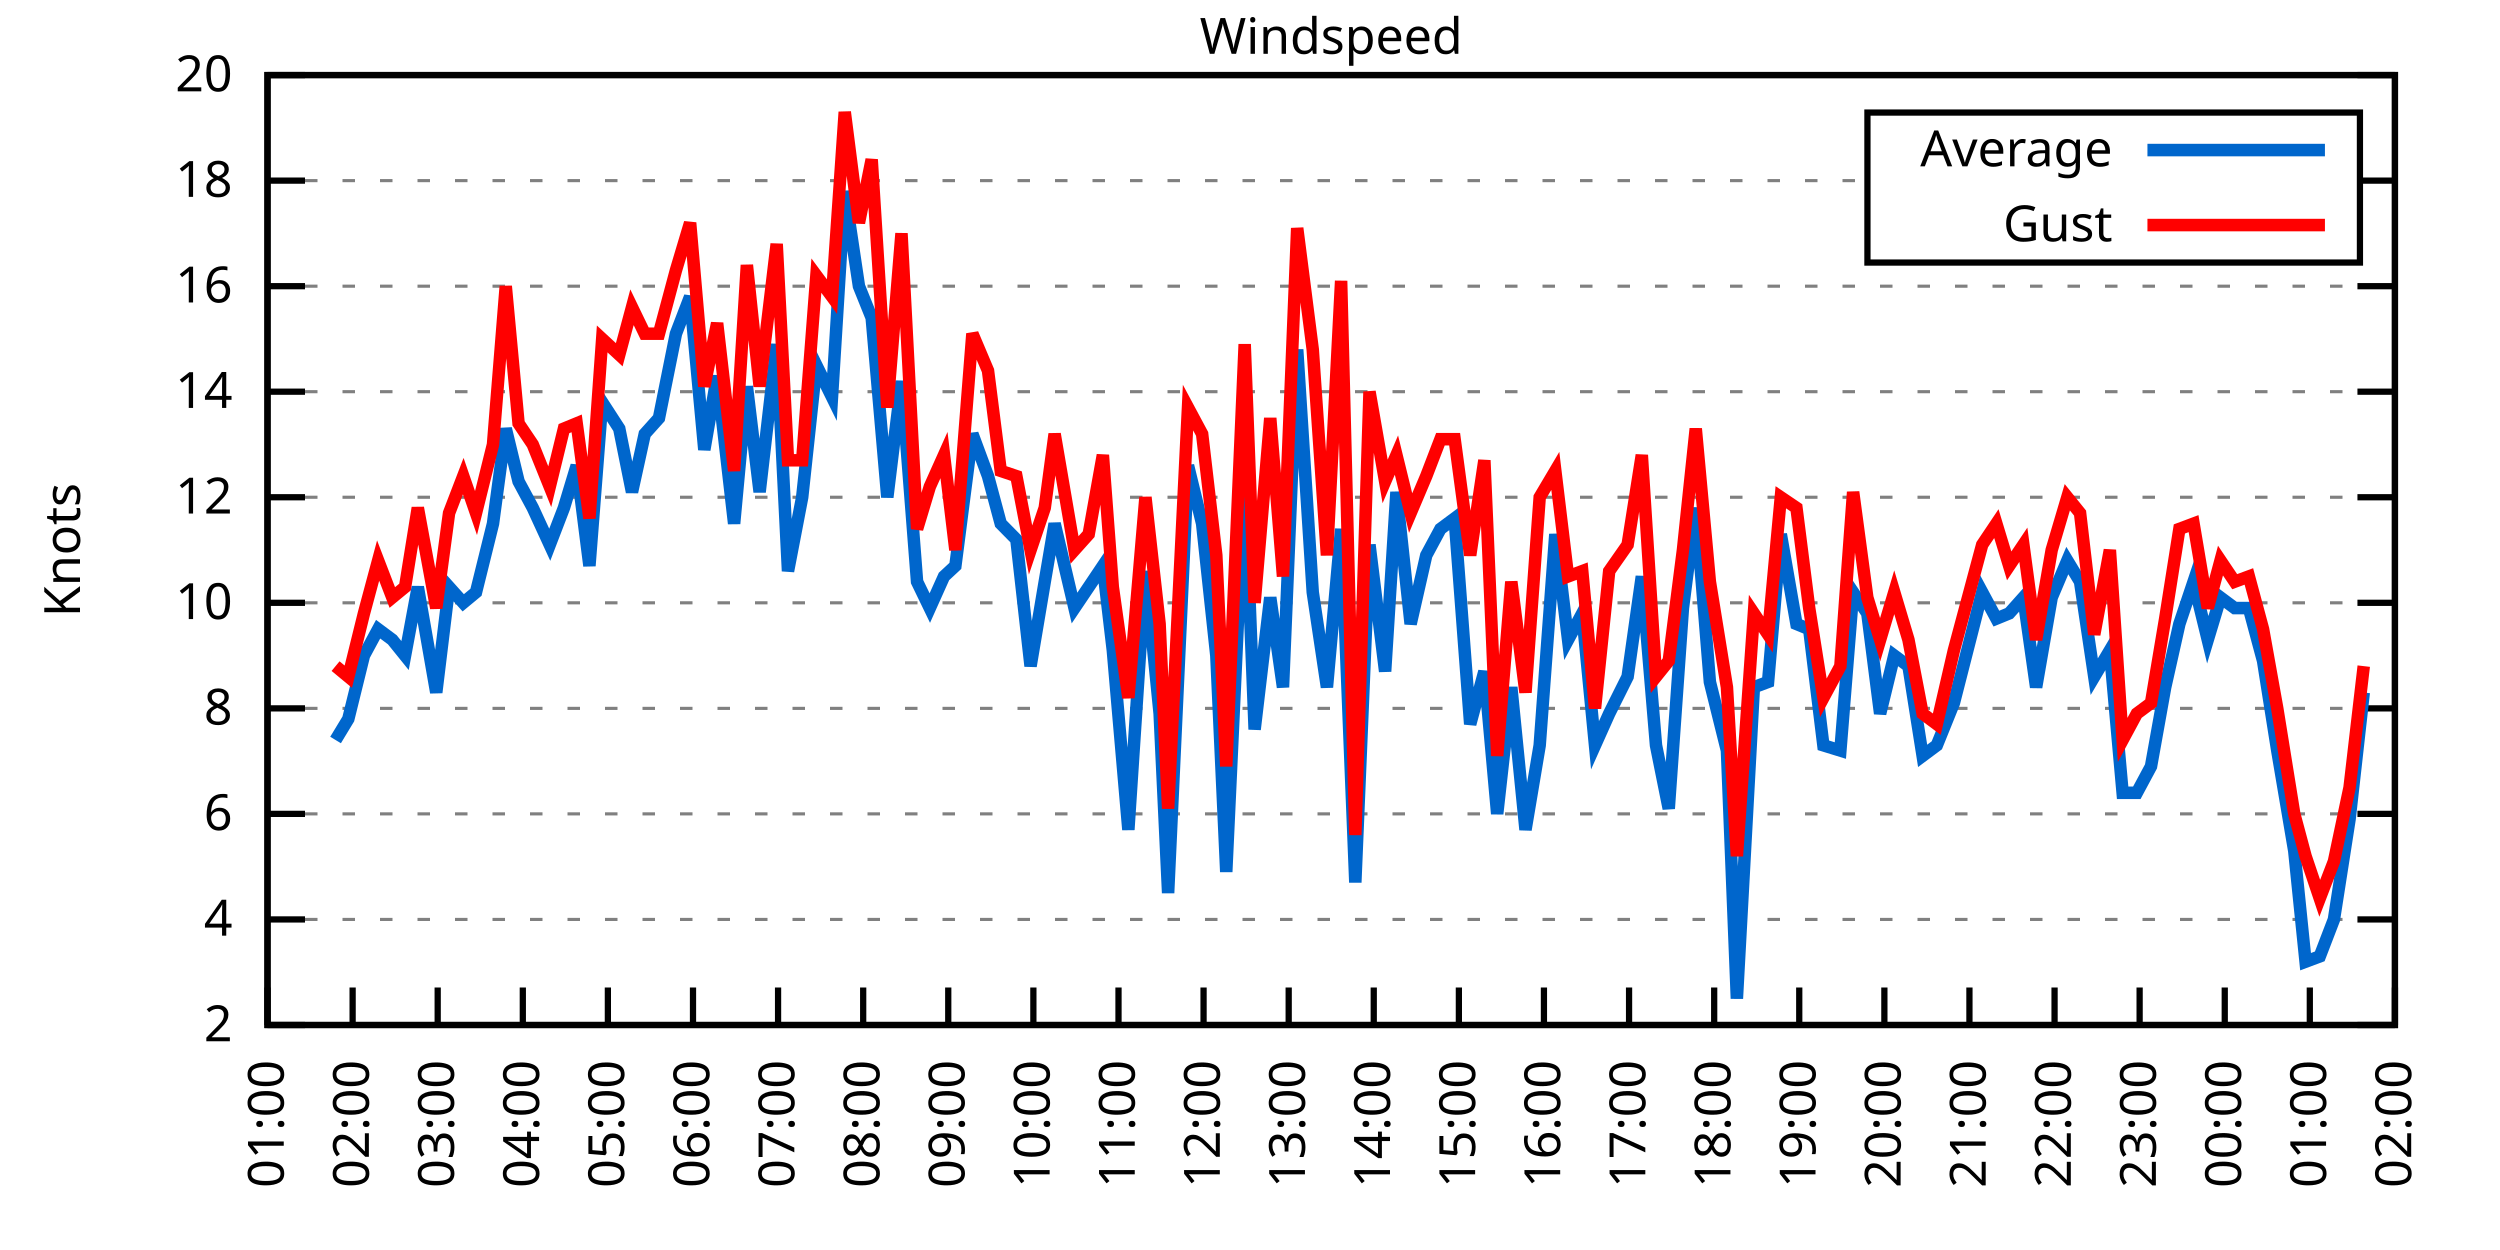
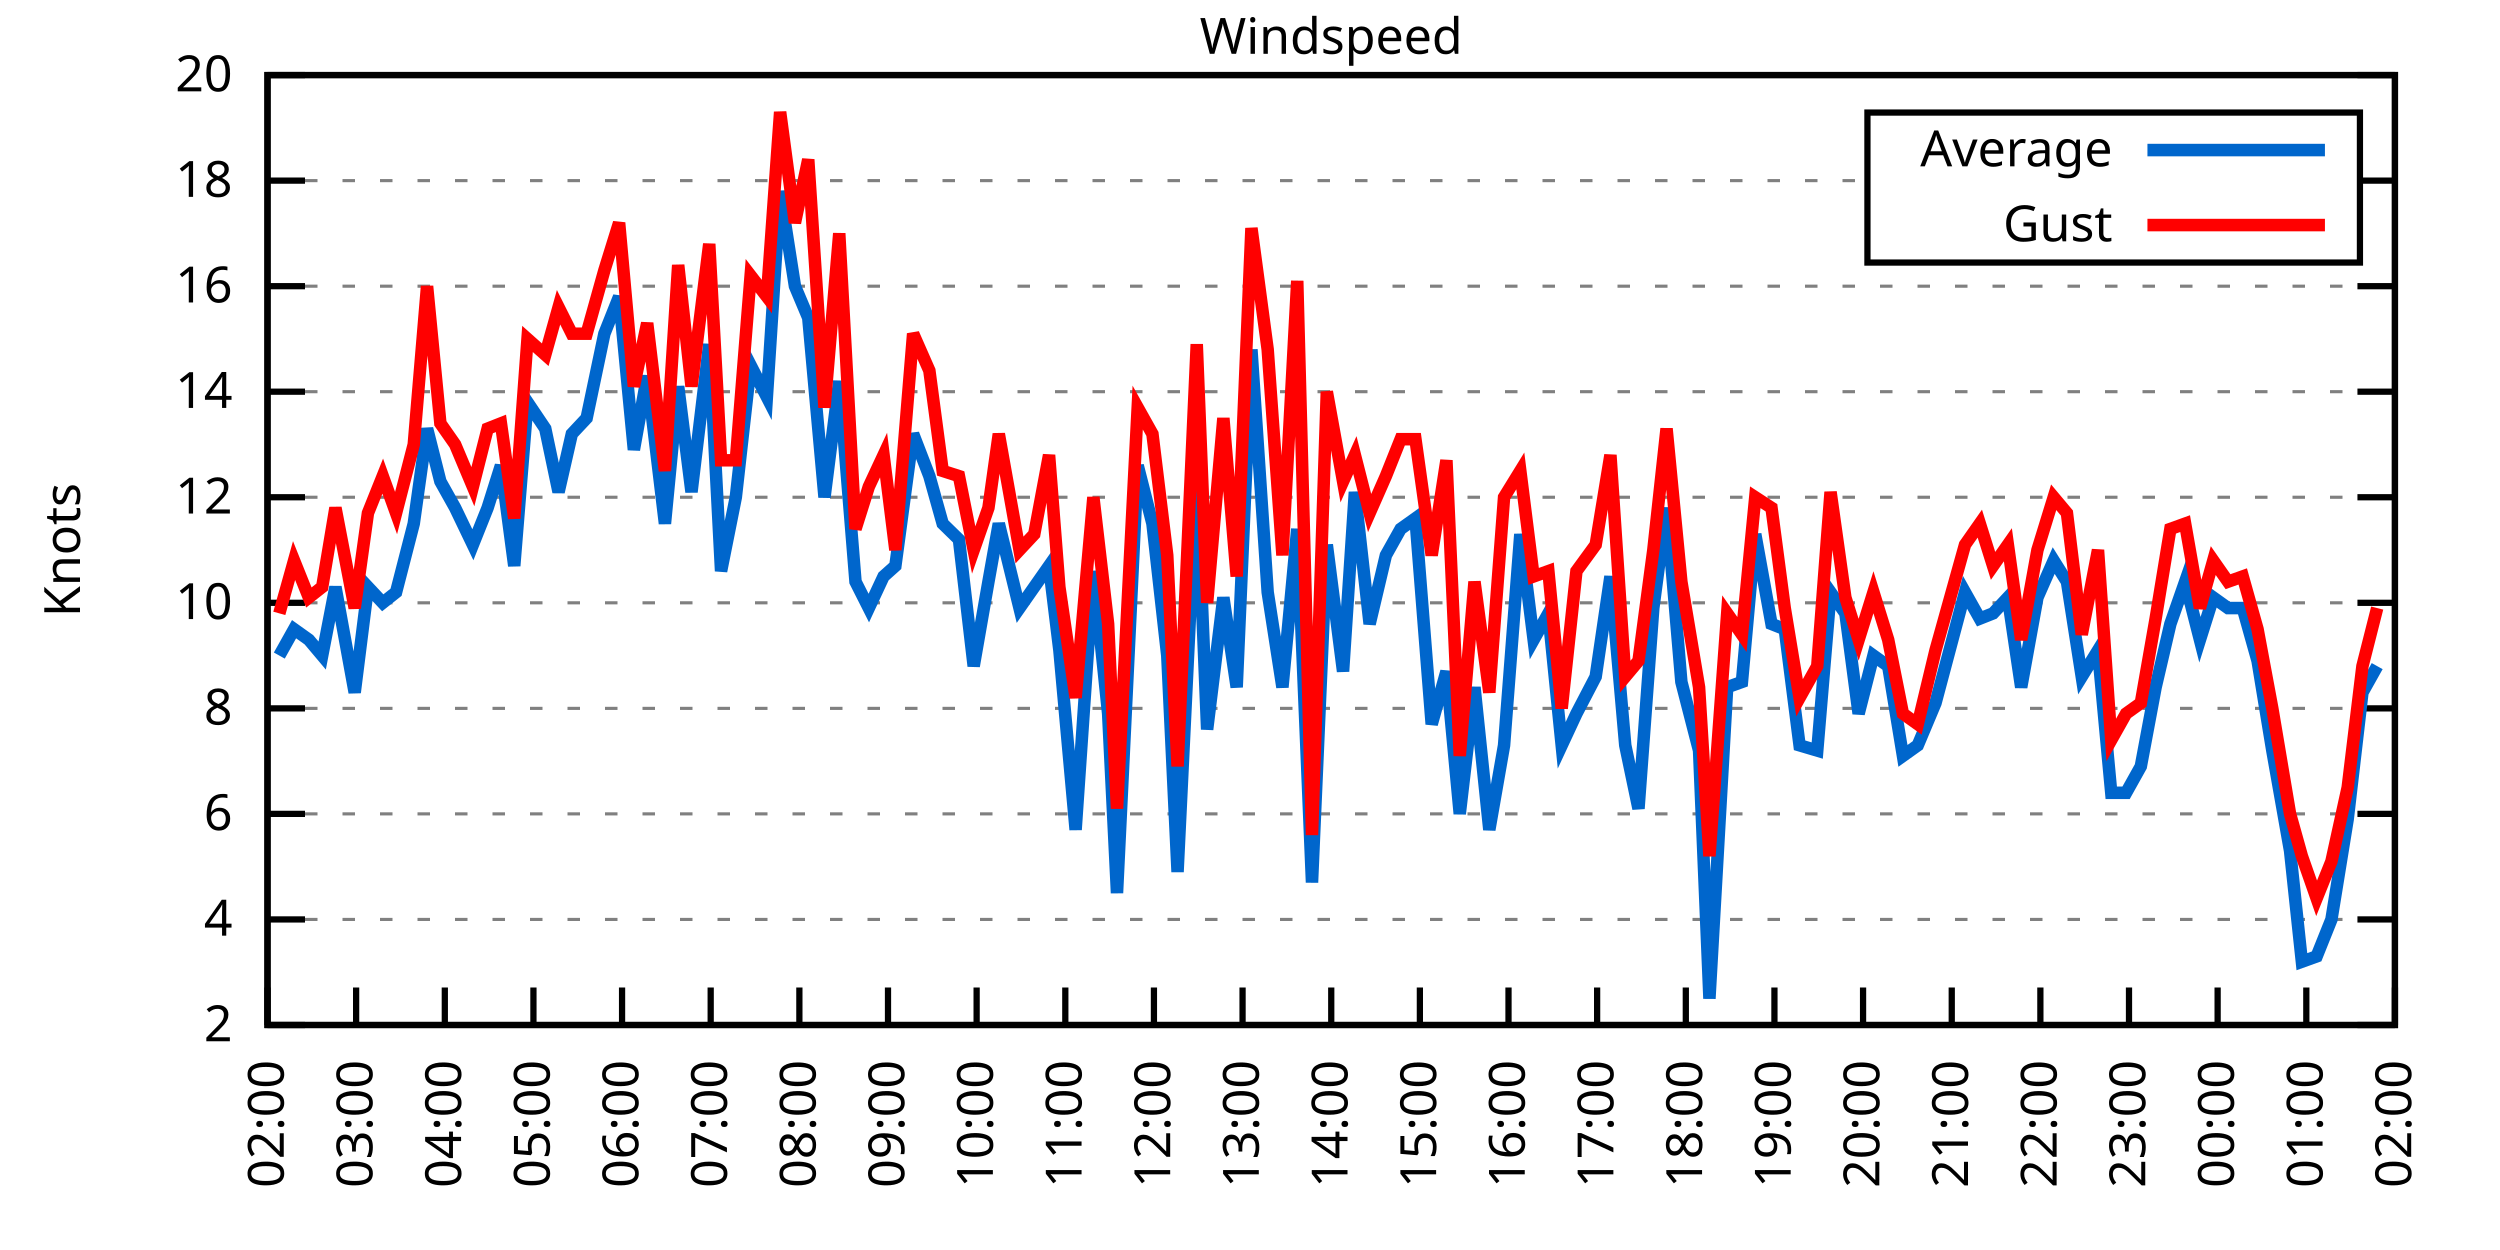
<svg xmlns="http://www.w3.org/2000/svg" xmlns:xlink="http://www.w3.org/1999/xlink" width="400" height="200" viewBox="0 0 400 200">
  <g id="gnuplot_canvas">
    <rect x="0" y="0" width="400" height="200" fill="none" />
    <defs>
      <circle id="gpDot" r="0.5" stroke-width="0.5" stroke="currentColor" />
      <path id="gpPt0" stroke-width="0.333" stroke="currentColor" d="M-1,0 h2 M0,-1 v2" />
      <path id="gpPt1" stroke-width="0.333" stroke="currentColor" d="M-1,-1 L1,1 M1,-1 L-1,1" />
      <path id="gpPt2" stroke-width="0.333" stroke="currentColor" d="M-1,0 L1,0 M0,-1 L0,1 M-1,-1 L1,1 M-1,1 L1,-1" />
      <rect id="gpPt3" stroke-width="0.333" stroke="currentColor" x="-1" y="-1" width="2" height="2" />
      <rect id="gpPt4" stroke-width="0.333" stroke="currentColor" fill="currentColor" x="-1" y="-1" width="2" height="2" />
      <circle id="gpPt5" stroke-width="0.333" stroke="currentColor" cx="0" cy="0" r="1" />
      <use xlink:href="#gpPt5" id="gpPt6" fill="currentColor" stroke="none" />
      <path id="gpPt7" stroke-width="0.333" stroke="currentColor" d="M0,-1.33 L-1.33,0.67 L1.33,0.67 z" />
      <use xlink:href="#gpPt7" id="gpPt8" fill="currentColor" stroke="none" />
      <use xlink:href="#gpPt7" id="gpPt9" stroke="currentColor" transform="rotate(180)" />
      <use xlink:href="#gpPt9" id="gpPt10" fill="currentColor" stroke="none" />
      <use xlink:href="#gpPt3" id="gpPt11" stroke="currentColor" transform="rotate(45)" />
      <use xlink:href="#gpPt11" id="gpPt12" fill="currentColor" stroke="none" />
      <path id="gpPt13" stroke-width="0.333" stroke="currentColor" d="M0,1.330 L1.265,0.411 L0.782,-1.067 L-0.782,-1.076 L-1.265,0.411 z" />
      <use xlink:href="#gpPt13" id="gpPt14" fill="currentColor" stroke="none" />
      <filter id="textbox" filterUnits="objectBoundingBox" x="0" y="0" height="1" width="1">
        <feFlood flood-color="white" flood-opacity="1" result="bgnd" />
        <feComposite in="SourceGraphic" in2="bgnd" operator="atop" />
      </filter>
      <filter id="greybox" filterUnits="objectBoundingBox" x="0" y="0" height="1" width="1">
        <feFlood flood-color="lightgrey" flood-opacity="1" result="grey" />
        <feComposite in="SourceGraphic" in2="grey" operator="atop" />
      </filter>
    </defs>
    <g fill="none" color="white" stroke="currentColor" stroke-width="1.00" stroke-linecap="butt" stroke-linejoin="miter">
</g>
    <g fill="none" color="black" stroke="currentColor" stroke-width="1.00" stroke-linecap="butt" stroke-linejoin="miter">
      <g stroke="none" shape-rendering="crispEdges">
        <polygon fill="rgb(255, 255, 255)" points="42.80,164.00 383.18,164.00 383.18,12.02 42.80,12.02 " />
      </g>
    </g>
    <g fill="none" color="black" stroke="currentColor" stroke-width="1.00" stroke-linecap="butt" stroke-linejoin="miter">
</g>
    <g fill="none" color="black" stroke="black" stroke-width="0.50" stroke-linecap="butt" stroke-linejoin="miter">
</g>
    <g fill="none" color="gray" stroke="currentColor" stroke-width="0.50" stroke-linecap="butt" stroke-linejoin="miter">
      <path stroke="gray" stroke-dasharray="2,4" class="gridline" d="M42.80,164.00 L383.19,164.00  " />
    </g>
    <g fill="none" color="gray" stroke="gray" stroke-width="1.00" stroke-linecap="butt" stroke-linejoin="miter">
</g>
    <g fill="none" color="black" stroke="currentColor" stroke-width="1.00" stroke-linecap="butt" stroke-linejoin="miter">
      <path stroke="black" d="M42.80,164.00 L48.80,164.00 M383.19,164.00 L377.19,164.00  " />
      <g transform="translate(37.20,166.60)" stroke="none" fill="black" font-family="Sans" font-size="8.00" text-anchor="end">
        <text>
          <tspan font-family="Sans"> 2</tspan>
        </text>
      </g>
    </g>
    <g fill="none" color="black" stroke="currentColor" stroke-width="1.00" stroke-linecap="butt" stroke-linejoin="miter">
</g>
    <g fill="none" color="black" stroke="black" stroke-width="0.50" stroke-linecap="butt" stroke-linejoin="miter">
</g>
    <g fill="none" color="gray" stroke="currentColor" stroke-width="0.50" stroke-linecap="butt" stroke-linejoin="miter">
      <path stroke="gray" stroke-dasharray="2,4" class="gridline" d="M42.80,147.11 L383.19,147.11  " />
    </g>
    <g fill="none" color="gray" stroke="gray" stroke-width="1.00" stroke-linecap="butt" stroke-linejoin="miter">
</g>
    <g fill="none" color="black" stroke="currentColor" stroke-width="1.00" stroke-linecap="butt" stroke-linejoin="miter">
      <path stroke="black" d="M42.80,147.11 L48.80,147.11 M383.19,147.11 L377.19,147.11  " />
      <g transform="translate(37.20,149.71)" stroke="none" fill="black" font-family="Sans" font-size="8.00" text-anchor="end">
        <text>
          <tspan font-family="Sans"> 4</tspan>
        </text>
      </g>
    </g>
    <g fill="none" color="black" stroke="currentColor" stroke-width="1.00" stroke-linecap="butt" stroke-linejoin="miter">
</g>
    <g fill="none" color="black" stroke="black" stroke-width="0.50" stroke-linecap="butt" stroke-linejoin="miter">
</g>
    <g fill="none" color="gray" stroke="currentColor" stroke-width="0.50" stroke-linecap="butt" stroke-linejoin="miter">
      <path stroke="gray" stroke-dasharray="2,4" class="gridline" d="M42.80,130.22 L383.19,130.22  " />
    </g>
    <g fill="none" color="gray" stroke="gray" stroke-width="1.00" stroke-linecap="butt" stroke-linejoin="miter">
</g>
    <g fill="none" color="black" stroke="currentColor" stroke-width="1.00" stroke-linecap="butt" stroke-linejoin="miter">
      <path stroke="black" d="M42.80,130.22 L48.80,130.22 M383.19,130.22 L377.19,130.22  " />
      <g transform="translate(37.20,132.82)" stroke="none" fill="black" font-family="Sans" font-size="8.00" text-anchor="end">
        <text>
          <tspan font-family="Sans"> 6</tspan>
        </text>
      </g>
    </g>
    <g fill="none" color="black" stroke="currentColor" stroke-width="1.00" stroke-linecap="butt" stroke-linejoin="miter">
</g>
    <g fill="none" color="black" stroke="black" stroke-width="0.50" stroke-linecap="butt" stroke-linejoin="miter">
</g>
    <g fill="none" color="gray" stroke="currentColor" stroke-width="0.50" stroke-linecap="butt" stroke-linejoin="miter">
      <path stroke="gray" stroke-dasharray="2,4" class="gridline" d="M42.80,113.34 L383.19,113.34  " />
    </g>
    <g fill="none" color="gray" stroke="gray" stroke-width="1.00" stroke-linecap="butt" stroke-linejoin="miter">
</g>
    <g fill="none" color="black" stroke="currentColor" stroke-width="1.00" stroke-linecap="butt" stroke-linejoin="miter">
      <path stroke="black" d="M42.80,113.34 L48.80,113.34 M383.19,113.34 L377.19,113.34  " />
      <g transform="translate(37.20,115.94)" stroke="none" fill="black" font-family="Sans" font-size="8.00" text-anchor="end">
        <text>
          <tspan font-family="Sans"> 8</tspan>
        </text>
      </g>
    </g>
    <g fill="none" color="black" stroke="currentColor" stroke-width="1.00" stroke-linecap="butt" stroke-linejoin="miter">
</g>
    <g fill="none" color="black" stroke="black" stroke-width="0.50" stroke-linecap="butt" stroke-linejoin="miter">
</g>
    <g fill="none" color="gray" stroke="currentColor" stroke-width="0.50" stroke-linecap="butt" stroke-linejoin="miter">
      <path stroke="gray" stroke-dasharray="2,4" class="gridline" d="M42.80,96.45 L383.19,96.45  " />
    </g>
    <g fill="none" color="gray" stroke="gray" stroke-width="1.00" stroke-linecap="butt" stroke-linejoin="miter">
</g>
    <g fill="none" color="black" stroke="currentColor" stroke-width="1.00" stroke-linecap="butt" stroke-linejoin="miter">
      <path stroke="black" d="M42.80,96.45 L48.80,96.45 M383.19,96.45 L377.19,96.45  " />
      <g transform="translate(37.20,99.05)" stroke="none" fill="black" font-family="Sans" font-size="8.00" text-anchor="end">
        <text>
          <tspan font-family="Sans"> 10</tspan>
        </text>
      </g>
    </g>
    <g fill="none" color="black" stroke="currentColor" stroke-width="1.00" stroke-linecap="butt" stroke-linejoin="miter">
</g>
    <g fill="none" color="black" stroke="black" stroke-width="0.50" stroke-linecap="butt" stroke-linejoin="miter">
</g>
    <g fill="none" color="gray" stroke="currentColor" stroke-width="0.50" stroke-linecap="butt" stroke-linejoin="miter">
      <path stroke="gray" stroke-dasharray="2,4" class="gridline" d="M42.80,79.56 L383.19,79.56  " />
    </g>
    <g fill="none" color="gray" stroke="gray" stroke-width="1.00" stroke-linecap="butt" stroke-linejoin="miter">
</g>
    <g fill="none" color="black" stroke="currentColor" stroke-width="1.00" stroke-linecap="butt" stroke-linejoin="miter">
      <path stroke="black" d="M42.80,79.56 L48.80,79.56 M383.19,79.56 L377.19,79.56  " />
      <g transform="translate(37.20,82.16)" stroke="none" fill="black" font-family="Sans" font-size="8.00" text-anchor="end">
        <text>
          <tspan font-family="Sans"> 12</tspan>
        </text>
      </g>
    </g>
    <g fill="none" color="black" stroke="currentColor" stroke-width="1.00" stroke-linecap="butt" stroke-linejoin="miter">
</g>
    <g fill="none" color="black" stroke="black" stroke-width="0.50" stroke-linecap="butt" stroke-linejoin="miter">
</g>
    <g fill="none" color="gray" stroke="currentColor" stroke-width="0.50" stroke-linecap="butt" stroke-linejoin="miter">
      <path stroke="gray" stroke-dasharray="2,4" class="gridline" d="M42.80,62.67 L383.19,62.67  " />
    </g>
    <g fill="none" color="gray" stroke="gray" stroke-width="1.00" stroke-linecap="butt" stroke-linejoin="miter">
</g>
    <g fill="none" color="black" stroke="currentColor" stroke-width="1.00" stroke-linecap="butt" stroke-linejoin="miter">
      <path stroke="black" d="M42.80,62.67 L48.80,62.67 M383.19,62.67 L377.19,62.67  " />
      <g transform="translate(37.20,65.27)" stroke="none" fill="black" font-family="Sans" font-size="8.00" text-anchor="end">
        <text>
          <tspan font-family="Sans"> 14</tspan>
        </text>
      </g>
    </g>
    <g fill="none" color="black" stroke="currentColor" stroke-width="1.00" stroke-linecap="butt" stroke-linejoin="miter">
</g>
    <g fill="none" color="black" stroke="black" stroke-width="0.50" stroke-linecap="butt" stroke-linejoin="miter">
</g>
    <g fill="none" color="gray" stroke="currentColor" stroke-width="0.50" stroke-linecap="butt" stroke-linejoin="miter">
      <path stroke="gray" stroke-dasharray="2,4" class="gridline" d="M42.80,45.79 L383.19,45.79  " />
    </g>
    <g fill="none" color="gray" stroke="gray" stroke-width="1.00" stroke-linecap="butt" stroke-linejoin="miter">
</g>
    <g fill="none" color="black" stroke="currentColor" stroke-width="1.00" stroke-linecap="butt" stroke-linejoin="miter">
      <path stroke="black" d="M42.80,45.79 L48.80,45.79 M383.19,45.79 L377.19,45.79  " />
      <g transform="translate(37.20,48.39)" stroke="none" fill="black" font-family="Sans" font-size="8.00" text-anchor="end">
        <text>
          <tspan font-family="Sans"> 16</tspan>
        </text>
      </g>
    </g>
    <g fill="none" color="black" stroke="currentColor" stroke-width="1.00" stroke-linecap="butt" stroke-linejoin="miter">
</g>
    <g fill="none" color="black" stroke="black" stroke-width="0.50" stroke-linecap="butt" stroke-linejoin="miter">
</g>
    <g fill="none" color="gray" stroke="currentColor" stroke-width="0.50" stroke-linecap="butt" stroke-linejoin="miter">
      <path stroke="gray" stroke-dasharray="2,4" class="gridline" d="M42.80,28.90 L298.79,28.90 M377.59,28.90 L383.19,28.90  " />
    </g>
    <g fill="none" color="gray" stroke="gray" stroke-width="1.00" stroke-linecap="butt" stroke-linejoin="miter">
</g>
    <g fill="none" color="black" stroke="currentColor" stroke-width="1.00" stroke-linecap="butt" stroke-linejoin="miter">
      <path stroke="black" d="M42.80,28.90 L48.80,28.90 M383.19,28.90 L377.19,28.90  " />
      <g transform="translate(37.20,31.50)" stroke="none" fill="black" font-family="Sans" font-size="8.00" text-anchor="end">
        <text>
          <tspan font-family="Sans"> 18</tspan>
        </text>
      </g>
    </g>
    <g fill="none" color="black" stroke="currentColor" stroke-width="1.00" stroke-linecap="butt" stroke-linejoin="miter">
</g>
    <g fill="none" color="black" stroke="black" stroke-width="0.50" stroke-linecap="butt" stroke-linejoin="miter">
</g>
    <g fill="none" color="gray" stroke="currentColor" stroke-width="0.50" stroke-linecap="butt" stroke-linejoin="miter">
      <path stroke="gray" stroke-dasharray="2,4" class="gridline" d="M42.80,12.01 L383.19,12.01  " />
    </g>
    <g fill="none" color="gray" stroke="gray" stroke-width="1.00" stroke-linecap="butt" stroke-linejoin="miter">
</g>
    <g fill="none" color="black" stroke="currentColor" stroke-width="1.00" stroke-linecap="butt" stroke-linejoin="miter">
      <path stroke="black" d="M42.80,12.01 L48.80,12.01 M383.19,12.01 L377.19,12.01  " />
      <g transform="translate(37.20,14.61)" stroke="none" fill="black" font-family="Sans" font-size="8.00" text-anchor="end">
        <text>
          <tspan font-family="Sans"> 20</tspan>
        </text>
      </g>
    </g>
    <g fill="none" color="black" stroke="currentColor" stroke-width="1.00" stroke-linecap="butt" stroke-linejoin="miter">
      <path stroke="black" d="M42.80,164.00 L42.80,158.00  " />
      <g transform="translate(45.40,169.60) rotate(270.00)" stroke="none" fill="black" font-family="Sans" font-size="8.00" text-anchor="end">
        <text>
-           <tspan font-family="Sans">01:00</tspan>
-         </text>
-       </g>
-     </g>
-     <g fill="none" color="black" stroke="currentColor" stroke-width="1.00" stroke-linecap="butt" stroke-linejoin="miter">
-       <path stroke="black" d="M56.42,164.00 L56.42,158.00  " />
-       <g transform="translate(59.02,169.60) rotate(270.00)" stroke="none" fill="black" font-family="Sans" font-size="8.00" text-anchor="end">
-         <text>
          <tspan font-family="Sans">02:00</tspan>
        </text>
      </g>
    </g>
    <g fill="none" color="black" stroke="currentColor" stroke-width="1.00" stroke-linecap="butt" stroke-linejoin="miter">
-       <path stroke="black" d="M70.03,164.00 L70.03,158.00  " />
-       <g transform="translate(72.63,169.60) rotate(270.00)" stroke="none" fill="black" font-family="Sans" font-size="8.00" text-anchor="end">
+       <path stroke="black" d="M56.98,164.00 L56.98,158.00  " />
+       <g transform="translate(59.58,169.60) rotate(270.00)" stroke="none" fill="black" font-family="Sans" font-size="8.00" text-anchor="end">
        <text>
          <tspan font-family="Sans">03:00</tspan>
        </text>
      </g>
    </g>
    <g fill="none" color="black" stroke="currentColor" stroke-width="1.00" stroke-linecap="butt" stroke-linejoin="miter">
-       <path stroke="black" d="M83.65,164.00 L83.65,158.00  " />
-       <g transform="translate(86.25,169.60) rotate(270.00)" stroke="none" fill="black" font-family="Sans" font-size="8.00" text-anchor="end">
+       <path stroke="black" d="M71.17,164.00 L71.17,158.00  " />
+       <g transform="translate(73.77,169.60) rotate(270.00)" stroke="none" fill="black" font-family="Sans" font-size="8.00" text-anchor="end">
        <text>
          <tspan font-family="Sans">04:00</tspan>
        </text>
      </g>
    </g>
    <g fill="none" color="black" stroke="currentColor" stroke-width="1.00" stroke-linecap="butt" stroke-linejoin="miter">
-       <path stroke="black" d="M97.26,164.00 L97.26,158.00  " />
-       <g transform="translate(99.86,169.60) rotate(270.00)" stroke="none" fill="black" font-family="Sans" font-size="8.00" text-anchor="end">
+       <path stroke="black" d="M85.35,164.00 L85.35,158.00  " />
+       <g transform="translate(87.95,169.60) rotate(270.00)" stroke="none" fill="black" font-family="Sans" font-size="8.00" text-anchor="end">
        <text>
          <tspan font-family="Sans">05:00</tspan>
        </text>
      </g>
    </g>
    <g fill="none" color="black" stroke="currentColor" stroke-width="1.00" stroke-linecap="butt" stroke-linejoin="miter">
-       <path stroke="black" d="M110.88,164.00 L110.88,158.00  " />
-       <g transform="translate(113.48,169.60) rotate(270.00)" stroke="none" fill="black" font-family="Sans" font-size="8.00" text-anchor="end">
+       <path stroke="black" d="M99.53,164.00 L99.53,158.00  " />
+       <g transform="translate(102.13,169.60) rotate(270.00)" stroke="none" fill="black" font-family="Sans" font-size="8.00" text-anchor="end">
        <text>
          <tspan font-family="Sans">06:00</tspan>
        </text>
      </g>
    </g>
    <g fill="none" color="black" stroke="currentColor" stroke-width="1.00" stroke-linecap="butt" stroke-linejoin="miter">
-       <path stroke="black" d="M124.49,164.00 L124.49,158.00  " />
-       <g transform="translate(127.09,169.60) rotate(270.00)" stroke="none" fill="black" font-family="Sans" font-size="8.00" text-anchor="end">
+       <path stroke="black" d="M113.71,164.00 L113.71,158.00  " />
+       <g transform="translate(116.31,169.60) rotate(270.00)" stroke="none" fill="black" font-family="Sans" font-size="8.00" text-anchor="end">
        <text>
          <tspan font-family="Sans">07:00</tspan>
        </text>
      </g>
    </g>
    <g fill="none" color="black" stroke="currentColor" stroke-width="1.00" stroke-linecap="butt" stroke-linejoin="miter">
-       <path stroke="black" d="M138.11,164.00 L138.11,158.00  " />
-       <g transform="translate(140.71,169.60) rotate(270.00)" stroke="none" fill="black" font-family="Sans" font-size="8.00" text-anchor="end">
+       <path stroke="black" d="M127.90,164.00 L127.90,158.00  " />
+       <g transform="translate(130.50,169.60) rotate(270.00)" stroke="none" fill="black" font-family="Sans" font-size="8.00" text-anchor="end">
        <text>
          <tspan font-family="Sans">08:00</tspan>
        </text>
      </g>
    </g>
    <g fill="none" color="black" stroke="currentColor" stroke-width="1.00" stroke-linecap="butt" stroke-linejoin="miter">
-       <path stroke="black" d="M151.72,164.00 L151.72,158.00  " />
-       <g transform="translate(154.32,169.60) rotate(270.00)" stroke="none" fill="black" font-family="Sans" font-size="8.00" text-anchor="end">
+       <path stroke="black" d="M142.08,164.00 L142.08,158.00  " />
+       <g transform="translate(144.68,169.60) rotate(270.00)" stroke="none" fill="black" font-family="Sans" font-size="8.00" text-anchor="end">
        <text>
          <tspan font-family="Sans">09:00</tspan>
        </text>
      </g>
    </g>
    <g fill="none" color="black" stroke="currentColor" stroke-width="1.00" stroke-linecap="butt" stroke-linejoin="miter">
-       <path stroke="black" d="M165.34,164.00 L165.34,158.00  " />
-       <g transform="translate(167.94,169.60) rotate(270.00)" stroke="none" fill="black" font-family="Sans" font-size="8.00" text-anchor="end">
+       <path stroke="black" d="M156.26,164.00 L156.26,158.00  " />
+       <g transform="translate(158.86,169.60) rotate(270.00)" stroke="none" fill="black" font-family="Sans" font-size="8.00" text-anchor="end">
        <text>
          <tspan font-family="Sans">10:00</tspan>
        </text>
      </g>
    </g>
    <g fill="none" color="black" stroke="currentColor" stroke-width="1.00" stroke-linecap="butt" stroke-linejoin="miter">
-       <path stroke="black" d="M178.96,164.00 L178.96,158.00  " />
-       <g transform="translate(181.56,169.60) rotate(270.00)" stroke="none" fill="black" font-family="Sans" font-size="8.00" text-anchor="end">
+       <path stroke="black" d="M170.45,164.00 L170.45,158.00  " />
+       <g transform="translate(173.05,169.60) rotate(270.00)" stroke="none" fill="black" font-family="Sans" font-size="8.00" text-anchor="end">
        <text>
          <tspan font-family="Sans">11:00</tspan>
        </text>
      </g>
    </g>
    <g fill="none" color="black" stroke="currentColor" stroke-width="1.00" stroke-linecap="butt" stroke-linejoin="miter">
-       <path stroke="black" d="M192.57,164.00 L192.57,158.00  " />
-       <g transform="translate(195.17,169.60) rotate(270.00)" stroke="none" fill="black" font-family="Sans" font-size="8.00" text-anchor="end">
+       <path stroke="black" d="M184.63,164.00 L184.63,158.00  " />
+       <g transform="translate(187.23,169.60) rotate(270.00)" stroke="none" fill="black" font-family="Sans" font-size="8.00" text-anchor="end">
        <text>
          <tspan font-family="Sans">12:00</tspan>
        </text>
      </g>
    </g>
    <g fill="none" color="black" stroke="currentColor" stroke-width="1.00" stroke-linecap="butt" stroke-linejoin="miter">
-       <path stroke="black" d="M206.19,164.00 L206.19,158.00  " />
-       <g transform="translate(208.79,169.60) rotate(270.00)" stroke="none" fill="black" font-family="Sans" font-size="8.00" text-anchor="end">
+       <path stroke="black" d="M198.81,164.00 L198.81,158.00  " />
+       <g transform="translate(201.41,169.60) rotate(270.00)" stroke="none" fill="black" font-family="Sans" font-size="8.00" text-anchor="end">
        <text>
          <tspan font-family="Sans">13:00</tspan>
        </text>
      </g>
    </g>
    <g fill="none" color="black" stroke="currentColor" stroke-width="1.00" stroke-linecap="butt" stroke-linejoin="miter">
-       <path stroke="black" d="M219.80,164.00 L219.80,158.00  " />
-       <g transform="translate(222.40,169.60) rotate(270.00)" stroke="none" fill="black" font-family="Sans" font-size="8.00" text-anchor="end">
+       <path stroke="black" d="M213.00,164.00 L213.00,158.00  " />
+       <g transform="translate(215.60,169.60) rotate(270.00)" stroke="none" fill="black" font-family="Sans" font-size="8.00" text-anchor="end">
        <text>
          <tspan font-family="Sans">14:00</tspan>
        </text>
      </g>
    </g>
    <g fill="none" color="black" stroke="currentColor" stroke-width="1.00" stroke-linecap="butt" stroke-linejoin="miter">
-       <path stroke="black" d="M233.42,164.00 L233.42,158.00  " />
-       <g transform="translate(236.02,169.60) rotate(270.00)" stroke="none" fill="black" font-family="Sans" font-size="8.00" text-anchor="end">
+       <path stroke="black" d="M227.18,164.00 L227.18,158.00  " />
+       <g transform="translate(229.78,169.60) rotate(270.00)" stroke="none" fill="black" font-family="Sans" font-size="8.00" text-anchor="end">
        <text>
          <tspan font-family="Sans">15:00</tspan>
        </text>
      </g>
    </g>
    <g fill="none" color="black" stroke="currentColor" stroke-width="1.00" stroke-linecap="butt" stroke-linejoin="miter">
-       <path stroke="black" d="M247.03,164.00 L247.03,158.00  " />
-       <g transform="translate(249.63,169.60) rotate(270.00)" stroke="none" fill="black" font-family="Sans" font-size="8.00" text-anchor="end">
+       <path stroke="black" d="M241.36,164.00 L241.36,158.00  " />
+       <g transform="translate(243.96,169.60) rotate(270.00)" stroke="none" fill="black" font-family="Sans" font-size="8.00" text-anchor="end">
        <text>
          <tspan font-family="Sans">16:00</tspan>
        </text>
      </g>
    </g>
    <g fill="none" color="black" stroke="currentColor" stroke-width="1.00" stroke-linecap="butt" stroke-linejoin="miter">
-       <path stroke="black" d="M260.65,164.00 L260.65,158.00  " />
-       <g transform="translate(263.25,169.60) rotate(270.00)" stroke="none" fill="black" font-family="Sans" font-size="8.00" text-anchor="end">
+       <path stroke="black" d="M255.54,164.00 L255.54,158.00  " />
+       <g transform="translate(258.14,169.60) rotate(270.00)" stroke="none" fill="black" font-family="Sans" font-size="8.00" text-anchor="end">
        <text>
          <tspan font-family="Sans">17:00</tspan>
        </text>
      </g>
    </g>
    <g fill="none" color="black" stroke="currentColor" stroke-width="1.00" stroke-linecap="butt" stroke-linejoin="miter">
-       <path stroke="black" d="M274.27,164.00 L274.27,158.00  " />
-       <g transform="translate(276.87,169.60) rotate(270.00)" stroke="none" fill="black" font-family="Sans" font-size="8.00" text-anchor="end">
+       <path stroke="black" d="M269.73,164.00 L269.73,158.00  " />
+       <g transform="translate(272.33,169.60) rotate(270.00)" stroke="none" fill="black" font-family="Sans" font-size="8.00" text-anchor="end">
        <text>
          <tspan font-family="Sans">18:00</tspan>
        </text>
      </g>
    </g>
    <g fill="none" color="black" stroke="currentColor" stroke-width="1.00" stroke-linecap="butt" stroke-linejoin="miter">
-       <path stroke="black" d="M287.88,164.00 L287.88,158.00  " />
-       <g transform="translate(290.48,169.60) rotate(270.00)" stroke="none" fill="black" font-family="Sans" font-size="8.00" text-anchor="end">
+       <path stroke="black" d="M283.91,164.00 L283.91,158.00  " />
+       <g transform="translate(286.51,169.60) rotate(270.00)" stroke="none" fill="black" font-family="Sans" font-size="8.00" text-anchor="end">
        <text>
          <tspan font-family="Sans">19:00</tspan>
        </text>
      </g>
    </g>
    <g fill="none" color="black" stroke="currentColor" stroke-width="1.00" stroke-linecap="butt" stroke-linejoin="miter">
-       <path stroke="black" d="M301.50,164.00 L301.50,158.00  " />
-       <g transform="translate(304.10,169.60) rotate(270.00)" stroke="none" fill="black" font-family="Sans" font-size="8.00" text-anchor="end">
+       <path stroke="black" d="M298.09,164.00 L298.09,158.00  " />
+       <g transform="translate(300.69,169.60) rotate(270.00)" stroke="none" fill="black" font-family="Sans" font-size="8.00" text-anchor="end">
        <text>
          <tspan font-family="Sans">20:00</tspan>
        </text>
      </g>
    </g>
    <g fill="none" color="black" stroke="currentColor" stroke-width="1.00" stroke-linecap="butt" stroke-linejoin="miter">
-       <path stroke="black" d="M315.11,164.00 L315.11,158.00  " />
-       <g transform="translate(317.71,169.60) rotate(270.00)" stroke="none" fill="black" font-family="Sans" font-size="8.00" text-anchor="end">
+       <path stroke="black" d="M312.28,164.00 L312.28,158.00  " />
+       <g transform="translate(314.88,169.60) rotate(270.00)" stroke="none" fill="black" font-family="Sans" font-size="8.00" text-anchor="end">
        <text>
          <tspan font-family="Sans">21:00</tspan>
        </text>
      </g>
    </g>
    <g fill="none" color="black" stroke="currentColor" stroke-width="1.00" stroke-linecap="butt" stroke-linejoin="miter">
-       <path stroke="black" d="M328.73,164.00 L328.73,158.00  " />
-       <g transform="translate(331.33,169.60) rotate(270.00)" stroke="none" fill="black" font-family="Sans" font-size="8.00" text-anchor="end">
+       <path stroke="black" d="M326.46,164.00 L326.46,158.00  " />
+       <g transform="translate(329.06,169.60) rotate(270.00)" stroke="none" fill="black" font-family="Sans" font-size="8.00" text-anchor="end">
        <text>
          <tspan font-family="Sans">22:00</tspan>
        </text>
      </g>
    </g>
    <g fill="none" color="black" stroke="currentColor" stroke-width="1.00" stroke-linecap="butt" stroke-linejoin="miter">
-       <path stroke="black" d="M342.34,164.00 L342.34,158.00  " />
-       <g transform="translate(344.94,169.60) rotate(270.00)" stroke="none" fill="black" font-family="Sans" font-size="8.00" text-anchor="end">
+       <path stroke="black" d="M340.64,164.00 L340.64,158.00  " />
+       <g transform="translate(343.24,169.60) rotate(270.00)" stroke="none" fill="black" font-family="Sans" font-size="8.00" text-anchor="end">
        <text>
          <tspan font-family="Sans">23:00</tspan>
        </text>
      </g>
    </g>
    <g fill="none" color="black" stroke="currentColor" stroke-width="1.00" stroke-linecap="butt" stroke-linejoin="miter">
-       <path stroke="black" d="M355.96,164.00 L355.96,158.00  " />
-       <g transform="translate(358.56,169.60) rotate(270.00)" stroke="none" fill="black" font-family="Sans" font-size="8.00" text-anchor="end">
+       <path stroke="black" d="M354.82,164.00 L354.82,158.00  " />
+       <g transform="translate(357.42,169.60) rotate(270.00)" stroke="none" fill="black" font-family="Sans" font-size="8.00" text-anchor="end">
        <text>
          <tspan font-family="Sans">00:00</tspan>
        </text>
      </g>
    </g>
    <g fill="none" color="black" stroke="currentColor" stroke-width="1.00" stroke-linecap="butt" stroke-linejoin="miter">
-       <path stroke="black" d="M369.57,164.00 L369.57,158.00  " />
-       <g transform="translate(372.17,169.60) rotate(270.00)" stroke="none" fill="black" font-family="Sans" font-size="8.00" text-anchor="end">
+       <path stroke="black" d="M369.01,164.00 L369.01,158.00  " />
+       <g transform="translate(371.61,169.60) rotate(270.00)" stroke="none" fill="black" font-family="Sans" font-size="8.00" text-anchor="end">
        <text>
          <tspan font-family="Sans">01:00</tspan>
        </text>
      </g>
    </g>
    <g fill="none" color="black" stroke="currentColor" stroke-width="1.00" stroke-linecap="butt" stroke-linejoin="miter">
      <path stroke="black" d="M383.19,164.00 L383.19,158.00  " />
      <g transform="translate(385.79,169.60) rotate(270.00)" stroke="none" fill="black" font-family="Sans" font-size="8.00" text-anchor="end">
        <text>
          <tspan font-family="Sans">02:00</tspan>
        </text>
      </g>
    </g>
    <g fill="none" color="black" stroke="currentColor" stroke-width="1.00" stroke-linecap="butt" stroke-linejoin="miter">
</g>
    <g fill="none" color="black" stroke="currentColor" stroke-width="1.00" stroke-linecap="butt" stroke-linejoin="miter">
      <path stroke="black" d="M42.80,12.01 L42.80,164.00 L383.19,164.00 L383.19,12.01 L42.80,12.01 Z  " />
    </g>
    <g fill="none" color="black" stroke="currentColor" stroke-width="1.00" stroke-linecap="butt" stroke-linejoin="miter">
</g>
    <g fill="none" color="black" stroke="currentColor" stroke-width="1.00" stroke-linecap="butt" stroke-linejoin="miter">
      <path stroke="black" d="M298.79,42.01 L298.79,18.01 L377.59,18.01 L377.59,42.01 L298.79,42.01 Z  " />
    </g>
    <g id="Windspeed_plot_1">
      <g fill="none" color="white" stroke="black" stroke-width="2.00" stroke-linecap="butt" stroke-linejoin="miter">
</g>
      <g fill="none" color="black" stroke="currentColor" stroke-width="2.00" stroke-linecap="butt" stroke-linejoin="miter">
        <g transform="translate(337.99,26.61)" stroke="none" fill="black" font-family="Sans" font-size="8.00" text-anchor="end">
          <text>
            <tspan font-family="Sans">Average</tspan>
          </text>
        </g>
      </g>
      <g fill="none" color="black" stroke="currentColor" stroke-width="2.00" stroke-linecap="butt" stroke-linejoin="miter">
-         <path stroke="rgb(  0, 102, 204)" d="M343.59,24.01 L371.99,24.01 M53.69,118.40 L55.73,115.03 L58.23,104.89 L60.50,100.67 L62.77,102.36 L64.81,104.89   L66.85,93.92 L69.80,110.80 L71.85,93.92 L74.12,96.45 L76.16,94.76 L78.88,83.78 L80.92,68.58 L82.97,77.03   L85.24,81.25 L87.96,87.16 L90.23,81.25 L92.27,74.49 L94.31,90.54 L96.35,64.36 L99.08,68.58 L101.12,78.72   L103.16,69.43 L105.43,66.90 L108.15,53.39 L110.42,47.47 L112.69,71.96 L114.74,60.14 L117.46,83.78 L119.50,61.83   L121.54,78.72 L124.27,55.07 L126.08,91.38 L128.35,79.56 L130.62,58.45 L133.12,63.52 L135.16,30.59 L137.43,45.79   L139.47,50.85 L141.97,79.56 L144.24,60.98 L146.73,93.07 L148.77,97.29 L151.04,92.23 L152.86,90.54 L155.58,69.43   L158.08,76.18 L160.12,83.78 L162.62,86.32 L164.89,106.58 L167.16,93.07 L168.74,83.78 L171.92,97.29 L174.19,93.92   L176.46,90.54 L178.05,104.05 L180.54,132.76 L183.27,91.38 L185.54,114.18 L186.90,142.89 L190.08,74.49 L192.34,83.78   L194.61,104.89 L196.20,139.51 L199.15,76.18 L200.74,116.71 L203.24,95.60 L205.28,109.96 L207.55,55.92 L210.04,94.76   L212.31,109.96 L214.58,84.63 L216.85,141.20 L219.12,87.16 L221.62,107.43 L223.43,78.72 L225.70,99.83 L228.20,88.85   L230.47,84.63 L232.74,82.94 L235.23,115.87 L237.50,107.43 L239.55,130.22 L241.81,109.96 L244.08,132.76 L246.35,119.25   L248.85,85.47 L250.89,102.36 L253.16,98.14 L255.20,119.25 L257.47,114.18 L260.42,108.27 L262.69,92.23 L264.96,119.25   L267.00,129.38 L269.27,97.29 L271.32,81.25 L273.58,109.11 L276.31,120.09 L277.90,159.78 L280.62,109.96 L282.89,109.11   L284.93,85.47 L287.43,99.83 L289.47,100.67 L291.74,119.25 L294.46,120.09 L296.50,94.76 L298.77,98.14 L300.82,114.18   L303.08,104.89 L305.35,106.58 L307.62,120.94 L309.89,119.25 L312.62,112.49 L317.15,94.76 L319.42,98.98 L321.47,98.14   L323.74,95.60 L325.78,109.96 L328.27,95.60 L330.77,89.69 L332.81,93.07 L335.08,108.27 L337.58,104.05 L339.62,126.85   L341.89,126.85 L344.16,122.62 L346.43,109.96 L348.70,99.83 L350.97,93.07 L353.24,102.36 L355.28,95.60 L357.55,97.29   L359.82,97.29 L362.09,105.74 L364.36,120.09 L367.08,136.14 L368.89,153.87 L371.16,153.02 L373.43,147.11 L375.93,131.07   L378.20,110.80  " />
+         <path stroke="rgb(  0, 102, 204)" d="M343.59,24.01 L371.99,24.01 M44.69,104.89 L47.05,100.67 L49.42,102.36 L51.55,104.89 L53.67,93.92 L56.75,110.80   L58.87,93.92 L61.24,96.45 L63.37,94.76 L66.20,83.78 L68.33,68.58 L70.46,77.03 L72.82,81.25 L75.66,87.16   L78.02,81.25 L80.15,74.49 L82.28,90.54 L84.40,64.36 L87.24,68.58 L89.37,78.72 L91.49,69.43 L93.86,66.90   L96.70,53.39 L99.06,47.47 L101.42,71.96 L103.55,60.14 L106.39,83.78 L108.51,61.83 L110.64,78.72 L113.48,55.07   L115.37,91.38 L117.73,79.56 L120.10,58.45 L122.70,63.52 L124.82,30.59 L127.19,45.79 L129.32,50.85 L131.92,79.56   L134.28,60.98 L136.88,93.07 L139.01,97.29 L141.37,92.23 L143.26,90.54 L146.10,69.43 L148.70,76.18 L150.83,83.78   L153.43,86.32 L155.79,106.58 L158.15,93.07 L159.81,83.78 L163.12,97.29 L165.48,93.92 L167.85,90.54 L169.50,104.05   L172.10,132.76 L174.94,91.38 L177.30,114.18 L178.72,142.89 L182.03,74.49 L184.39,83.78 L186.76,104.89 L188.41,139.51   L191.48,76.18 L193.14,116.71 L195.74,95.60 L197.87,109.96 L200.23,55.92 L202.83,94.76 L205.19,109.96 L207.56,84.63   L209.92,141.20 L212.29,87.16 L214.89,107.43 L216.78,78.72 L219.14,99.83 L221.74,88.85 L224.10,84.63 L226.47,82.94   L229.07,115.87 L231.43,107.43 L233.56,130.22 L235.92,109.96 L238.29,132.76 L240.65,119.25 L243.25,85.47 L245.38,102.36   L247.74,98.14 L249.87,119.25 L252.23,114.18 L255.31,108.27 L257.67,92.23 L260.04,119.25 L262.16,129.38 L264.53,97.29   L266.65,81.25 L269.02,109.11 L271.85,120.09 L273.51,159.78 L276.35,109.96 L278.71,109.11 L280.84,85.47 L283.44,99.83   L285.56,100.67 L287.93,119.25 L290.76,120.09 L292.89,94.76 L295.26,98.14 L297.38,114.18 L299.75,104.89 L302.11,106.58   L304.47,120.94 L306.84,119.25 L309.68,112.49 L314.40,94.76 L316.77,98.98 L318.89,98.14 L321.26,95.60 L323.39,109.96   L325.99,95.60 L328.59,89.69 L330.71,93.07 L333.08,108.27 L335.68,104.05 L337.80,126.85 L340.17,126.85 L342.53,122.62   L344.90,109.96 L347.26,99.83 L349.62,93.07 L351.99,102.36 L354.12,95.60 L356.48,97.29 L358.84,97.29 L361.21,105.74   L363.57,120.09 L366.41,136.14 L368.30,153.87 L370.66,153.02 L373.03,147.11 L375.63,131.07 L377.99,110.80 L380.35,106.58    " />
      </g>
    </g>
    <g id="Windspeed_plot_2">
      <g fill="none" color="black" stroke="currentColor" stroke-width="2.00" stroke-linecap="butt" stroke-linejoin="miter">
        <g transform="translate(337.99,38.61)" stroke="none" fill="black" font-family="Sans" font-size="8.00" text-anchor="end">
          <text>
            <tspan font-family="Sans">Gust</tspan>
          </text>
        </g>
      </g>
      <g fill="none" color="black" stroke="currentColor" stroke-width="2.00" stroke-linecap="butt" stroke-linejoin="miter">
-         <path stroke="rgb(255,   0,   0)" d="M343.59,36.01 L371.99,36.01 M53.69,106.58 L55.73,108.27 L58.23,98.14 L60.50,89.69 L62.77,95.60 L64.81,93.92   L66.85,81.25 L69.80,97.29 L71.85,82.09 L74.12,76.18 L76.16,82.09 L78.88,71.12 L80.92,45.79 L82.97,67.74   L85.24,71.12 L87.96,77.87 L90.23,68.58 L92.27,67.74 L94.31,82.94 L96.35,54.23 L99.08,56.76 L101.12,49.16   L103.16,53.39 L105.43,53.39 L108.15,43.25 L110.42,35.65 L112.69,61.83 L114.74,51.70 L117.46,75.34 L119.50,42.41   L121.54,61.83 L124.27,39.03 L126.08,73.65 L128.35,73.65 L130.62,44.10 L133.12,47.47 L135.16,17.92 L137.43,35.65   L139.47,25.52 L141.97,65.21 L144.24,37.34 L146.73,84.63 L148.77,77.87 L151.04,72.81 L152.86,88.00 L155.58,53.39   L158.08,59.30 L160.12,75.34 L162.62,76.18 L164.89,88.00 L167.16,81.25 L168.74,69.43 L171.92,88.00 L174.19,85.47   L176.46,72.81 L178.05,93.92 L180.54,111.65 L183.27,79.56 L185.54,99.83 L186.90,129.38 L190.08,65.21 L192.34,69.43   L194.61,88.85 L196.20,122.62 L199.15,55.07 L200.74,96.45 L203.24,66.90 L205.28,92.23 L207.55,36.50 L210.04,55.92   L212.31,88.85 L214.58,44.94 L216.85,133.60 L219.12,62.67 L221.62,77.03 L223.43,72.81 L225.70,82.09 L228.20,76.18   L230.47,70.27 L232.74,70.27 L235.23,88.85 L237.50,73.65 L239.55,120.94 L241.81,93.07 L244.08,110.80 L246.35,79.56   L248.85,75.34 L250.89,92.23 L253.16,91.38 L255.20,113.34 L257.47,91.38 L260.42,87.16 L262.69,72.81 L264.96,108.27   L267.00,105.74 L269.27,88.00 L271.32,68.58 L273.58,93.07 L276.31,109.96 L277.90,136.98 L280.62,98.14 L282.89,101.52   L284.93,79.56 L287.43,81.25 L289.47,97.29 L291.74,111.65 L294.46,106.58 L296.50,78.72 L298.77,95.60 L300.82,102.36   L303.08,94.76 L305.35,102.36 L307.62,114.18 L309.89,115.87 L312.62,104.05 L317.15,87.16 L319.42,83.78 L321.47,90.54   L323.74,87.16 L325.78,102.36 L328.27,88.00 L330.77,79.56 L332.81,82.09 L335.08,101.52 L337.58,88.00 L339.62,118.40   L341.89,114.18 L344.16,112.49 L346.43,98.98 L348.70,84.63 L350.97,83.78 L353.24,97.29 L355.28,89.69 L357.55,93.07   L359.82,92.23 L362.09,100.67 L364.36,113.34 L367.08,130.22 L368.89,136.98 L371.16,143.73 L373.43,137.82 L375.93,126.00   L378.20,106.58  " />
+         <path stroke="rgb(255,   0,   0)" d="M343.59,36.01 L371.99,36.01 M44.69,98.14 L47.05,89.69 L49.42,95.60 L51.55,93.92 L53.67,81.25 L56.75,97.29   L58.87,82.09 L61.24,76.18 L63.37,82.09 L66.20,71.12 L68.33,45.79 L70.46,67.74 L72.82,71.12 L75.66,77.87   L78.02,68.58 L80.15,67.74 L82.28,82.94 L84.40,54.23 L87.24,56.76 L89.37,49.16 L91.49,53.39 L93.86,53.39   L96.70,43.25 L99.06,35.65 L101.42,61.83 L103.55,51.70 L106.39,75.34 L108.51,42.41 L110.64,61.83 L113.48,39.03   L115.37,73.65 L117.73,73.65 L120.10,44.10 L122.70,47.47 L124.82,17.92 L127.19,35.65 L129.32,25.52 L131.92,65.21   L134.28,37.34 L136.88,84.63 L139.01,77.87 L141.37,72.81 L143.26,88.00 L146.10,53.39 L148.70,59.30 L150.83,75.34   L153.43,76.18 L155.79,88.00 L158.15,81.25 L159.81,69.43 L163.12,88.00 L165.48,85.47 L167.85,72.81 L169.50,93.92   L172.10,111.65 L174.94,79.56 L177.30,99.83 L178.72,129.38 L182.03,65.21 L184.39,69.43 L186.76,88.85 L188.41,122.62   L191.48,55.07 L193.14,96.45 L195.74,66.90 L197.87,92.23 L200.23,36.50 L202.83,55.92 L205.19,88.85 L207.56,44.94   L209.92,133.60 L212.29,62.67 L214.89,77.03 L216.78,72.81 L219.14,82.09 L221.74,76.18 L224.10,70.27 L226.47,70.27   L229.07,88.85 L231.43,73.65 L233.56,120.94 L235.92,93.07 L238.29,110.80 L240.65,79.56 L243.25,75.34 L245.38,92.23   L247.74,91.38 L249.87,113.34 L252.23,91.38 L255.31,87.16 L257.67,72.81 L260.04,108.27 L262.16,105.74 L264.53,88.00   L266.65,68.58 L269.02,93.07 L271.85,109.96 L273.51,136.98 L276.35,98.14 L278.71,101.52 L280.84,79.56 L283.44,81.25   L285.56,97.29 L287.93,111.65 L290.76,106.58 L292.89,78.72 L295.26,95.60 L297.38,102.36 L299.75,94.76 L302.11,102.36   L304.47,114.18 L306.84,115.87 L309.68,104.05 L314.40,87.16 L316.77,83.78 L318.89,90.54 L321.26,87.16 L323.39,102.36   L325.99,88.00 L328.59,79.56 L330.71,82.09 L333.08,101.52 L335.68,88.00 L337.80,118.40 L340.17,114.18 L342.53,112.49   L344.90,98.98 L347.26,84.63 L349.62,83.78 L351.99,97.29 L354.12,89.69 L356.48,93.07 L358.84,92.23 L361.21,100.67   L363.57,113.34 L366.41,130.22 L368.30,136.98 L370.66,143.73 L373.03,137.82 L375.63,126.00 L377.99,106.58 L380.35,97.29    " />
      </g>
    </g>
    <g fill="none" color="black" stroke="currentColor" stroke-width="2.00" stroke-linecap="butt" stroke-linejoin="miter">
</g>
    <g fill="none" color="black" stroke="black" stroke-width="1.00" stroke-linecap="butt" stroke-linejoin="miter">
</g>
    <g fill="none" color="black" stroke="currentColor" stroke-width="1.00" stroke-linecap="butt" stroke-linejoin="miter">
      <path stroke="black" d="M42.80,12.01 L42.80,164.00 L383.19,164.00 L383.19,12.01 L42.80,12.01 Z  " />
      <g transform="translate(12.80,88.01) rotate(270.00)" stroke="none" fill="black" font-family="Sans" font-size="8.00" text-anchor="middle">
        <text>
          <tspan font-family="Sans">Knots</tspan>
        </text>
      </g>
    </g>
    <g fill="none" color="black" stroke="currentColor" stroke-width="1.00" stroke-linecap="butt" stroke-linejoin="miter">
</g>
    <g fill="none" color="black" stroke="currentColor" stroke-width="1.00" stroke-linecap="butt" stroke-linejoin="miter">
      <g transform="translate(212.99,8.61)" stroke="none" fill="black" font-family="Sans" font-size="8.00" text-anchor="middle">
        <text>
          <tspan font-family="Sans">Windspeed</tspan>
        </text>
      </g>
    </g>
    <g fill="none" color="black" stroke="currentColor" stroke-width="1.00" stroke-linecap="butt" stroke-linejoin="miter">
</g>
  </g>
</svg>
